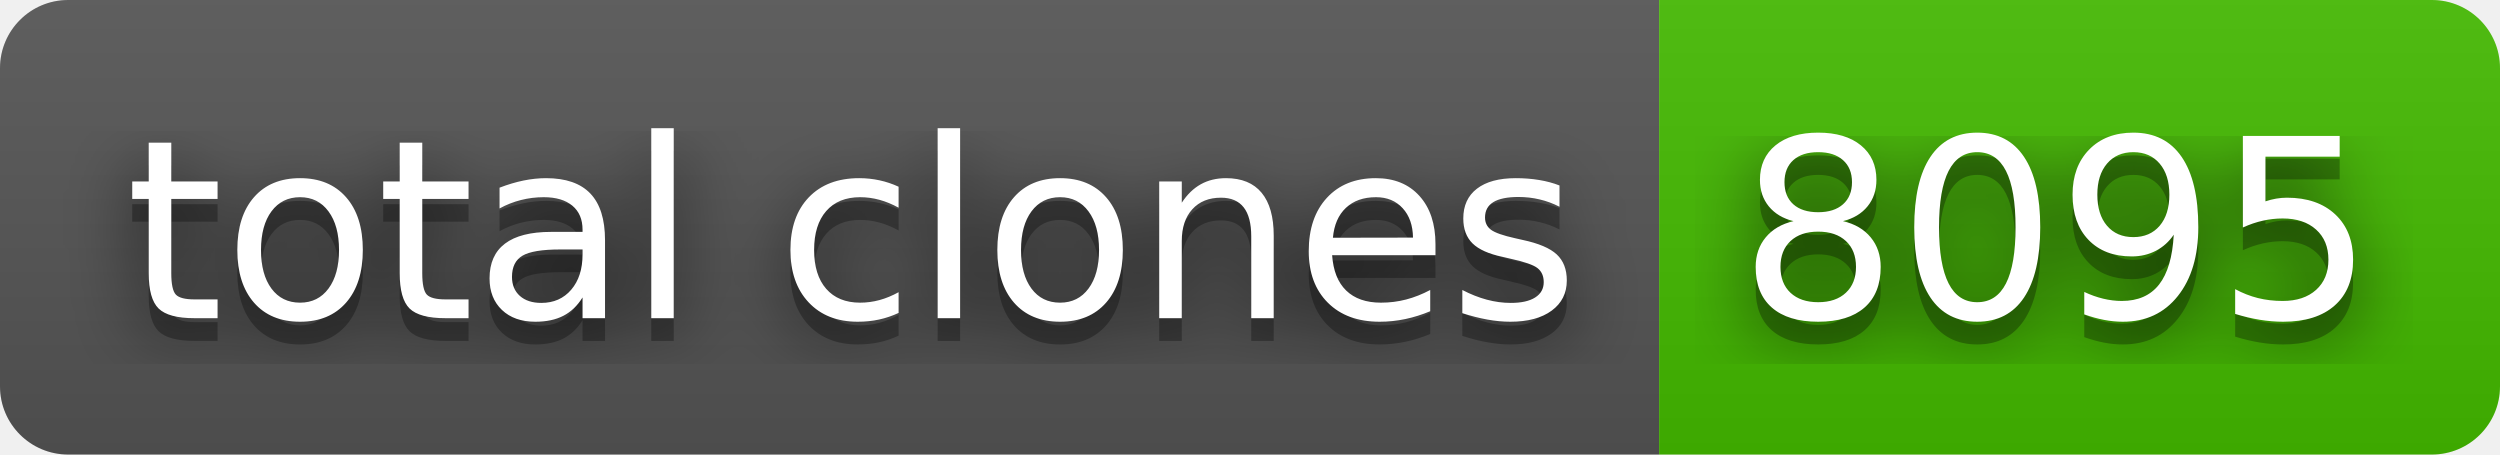
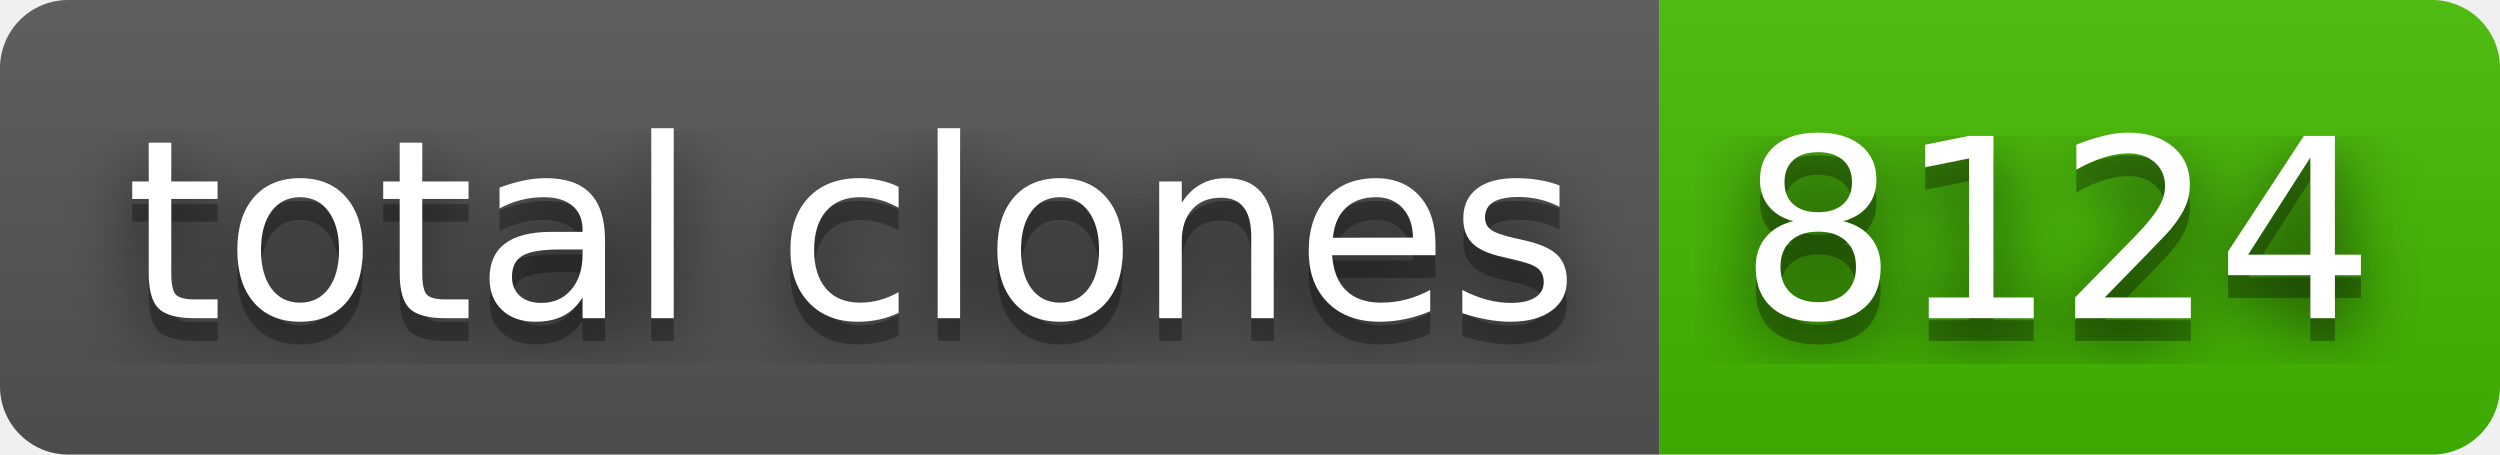
- <svg xmlns="http://www.w3.org/2000/svg" width="110" height="20" role="img" aria-label="total clones: 8095">
+ <svg xmlns="http://www.w3.org/2000/svg" width="110" height="20" role="img" aria-label="total clones: 8124">
  <filter id="blur">
    <feGaussianBlur stdDeviation="16" />
  </filter>
  <linearGradient id="s" x2="0" y2="100%">
    <stop offset="0" stop-color="#bbb" stop-opacity=".1" />
    <stop offset="1" stop-opacity=".1" />
  </linearGradient>
  <clipPath id="r">
    <rect width="110" height="20" rx="3" />
  </clipPath>
  <g clip-path="url(#r)">
    <rect width="73" height="20" fill="#555" />
    <rect x="73" width="37" height="20" fill="#4b0" />
    <rect width="110" height="20" fill="url(#s)" />
  </g>
  <g fill="#fff" text-anchor="middle" font-family="Verdana,Geneva,DejaVu Sans,sans-serif" text-rendering="geometricPrecision" font-size="110">
    <g transform="scale(.1)">
      <g aria-hidden="true" fill="#010101">
        <text x="375" y="150" fill-opacity=".8" filter="url(#blur)" textLength="630">total clones</text>
        <text x="375" y="150" fill-opacity=".3" textLength="630">total clones</text>
      </g>
      <text x="375" y="140" textLength="630">total clones</text>
    </g>
    <g transform="scale(.1)">
      <g aria-hidden="true" fill="#010101">
-         <text x="905" y="150" fill-opacity=".8" filter="url(#blur)" textLength="270">8095</text>
-         <text x="905" y="150" fill-opacity=".3" textLength="270">8095</text>
+         <text x="905" y="150" fill-opacity=".8" filter="url(#blur)" textLength="270">8124</text>
+         <text x="905" y="150" fill-opacity=".3" textLength="270">8124</text>
      </g>
-       <text x="905" y="140" textLength="270">8095</text>
+       <text x="905" y="140" textLength="270">8124</text>
    </g>
  </g>
</svg>
